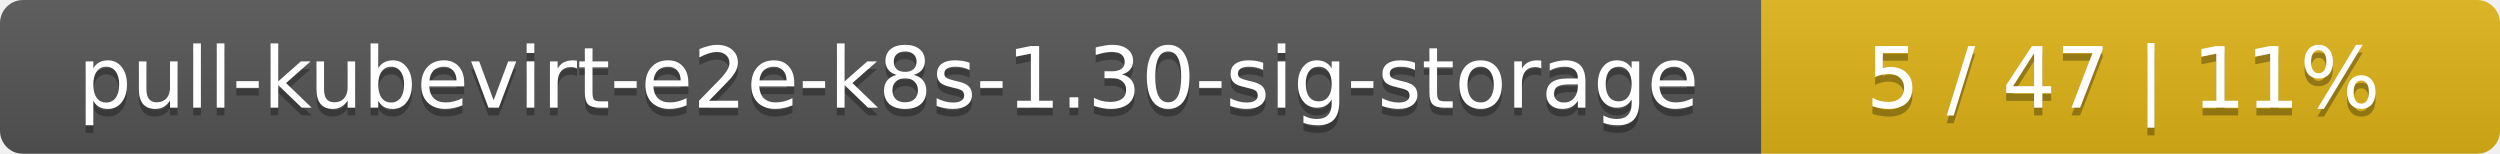
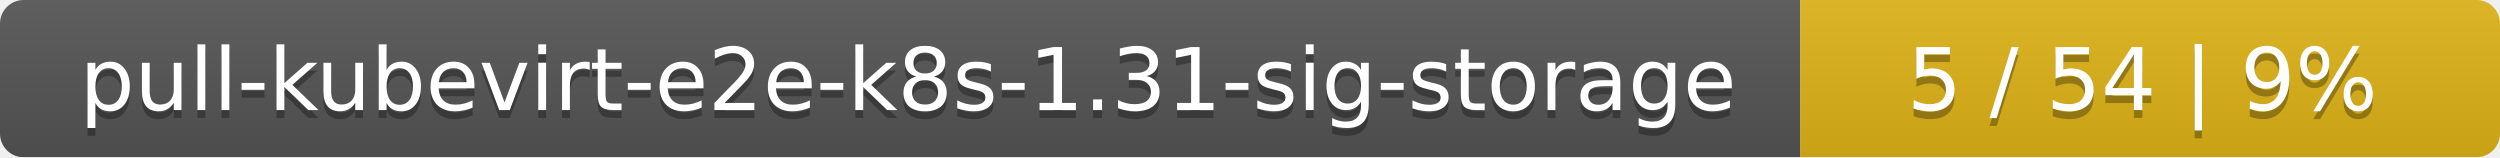
- <svg xmlns="http://www.w3.org/2000/svg" width="325" height="20">
+ <svg xmlns="http://www.w3.org/2000/svg" width="318" height="20">
  <linearGradient id="smooth" x2="0" y2="100%">
    <stop offset="0" stop-color="#bbb" stop-opacity=".1" />
    <stop offset="1" stop-opacity=".1" />
  </linearGradient>
  <mask id="round">
-     <rect width="325" height="20" rx="3" fill="#fff" />
+     <rect width="318" height="20" rx="3" fill="#fff" />
  </mask>
  <g mask="url(#round)">
    <rect width="229" height="20" fill="#555" />
-     <rect x="229" width="96" height="20" fill="#dfb317" />
-     <rect width="325" height="20" fill="url(#smooth)" />
+     <rect x="229" width="89" height="20" fill="#dfb317" />
+     <rect width="318" height="20" fill="url(#smooth)" />
  </g>
  <g fill="#fff" text-anchor="middle" font-family="DejaVu Sans,Verdana,Geneva,sans-serif" font-size="11">
-     <text x="115.5" y="15" fill="#010101" fill-opacity=".3">pull-kubevirt-e2e-k8s-1.30-sig-storage</text>
-     <text x="115.5" y="14">pull-kubevirt-e2e-k8s-1.30-sig-storage</text>
-     <text x="276" y="15" fill="#010101" fill-opacity=".3">5 / 47    |    11%</text>
-     <text x="276" y="14">5 / 47    |    11%</text>
+     <text x="115.5" y="15" fill="#010101" fill-opacity=".3">pull-kubevirt-e2e-k8s-1.31-sig-storage</text>
+     <text x="115.5" y="14">pull-kubevirt-e2e-k8s-1.31-sig-storage</text>
+     <text x="272.5" y="15" fill="#010101" fill-opacity=".3">5 / 54    |    9%</text>
+     <text x="272.5" y="14">5 / 54    |    9%</text>
  </g>
</svg>
